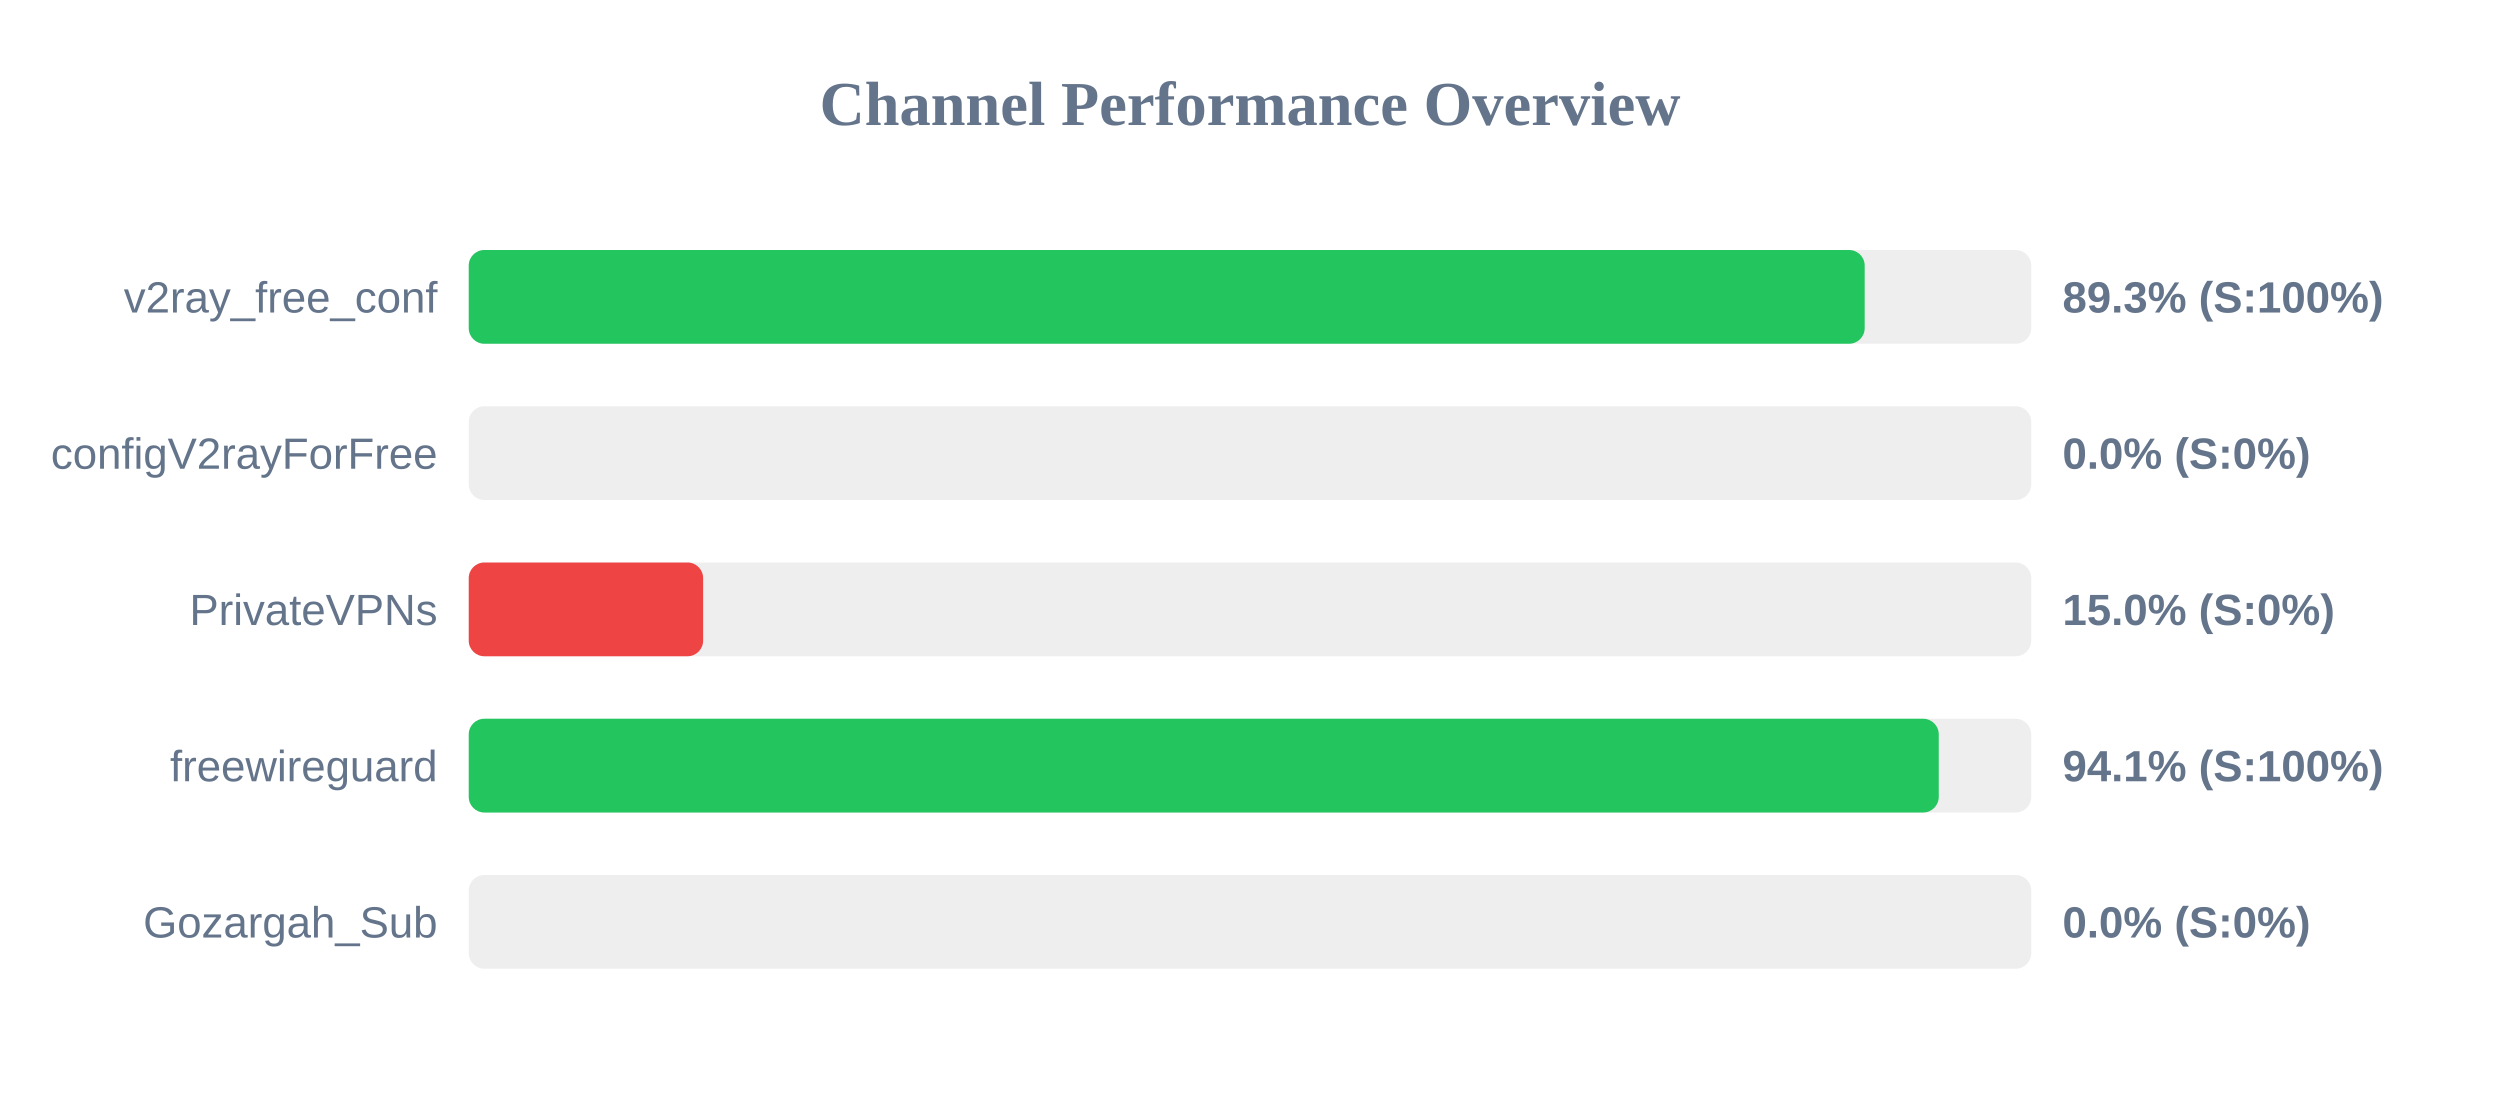
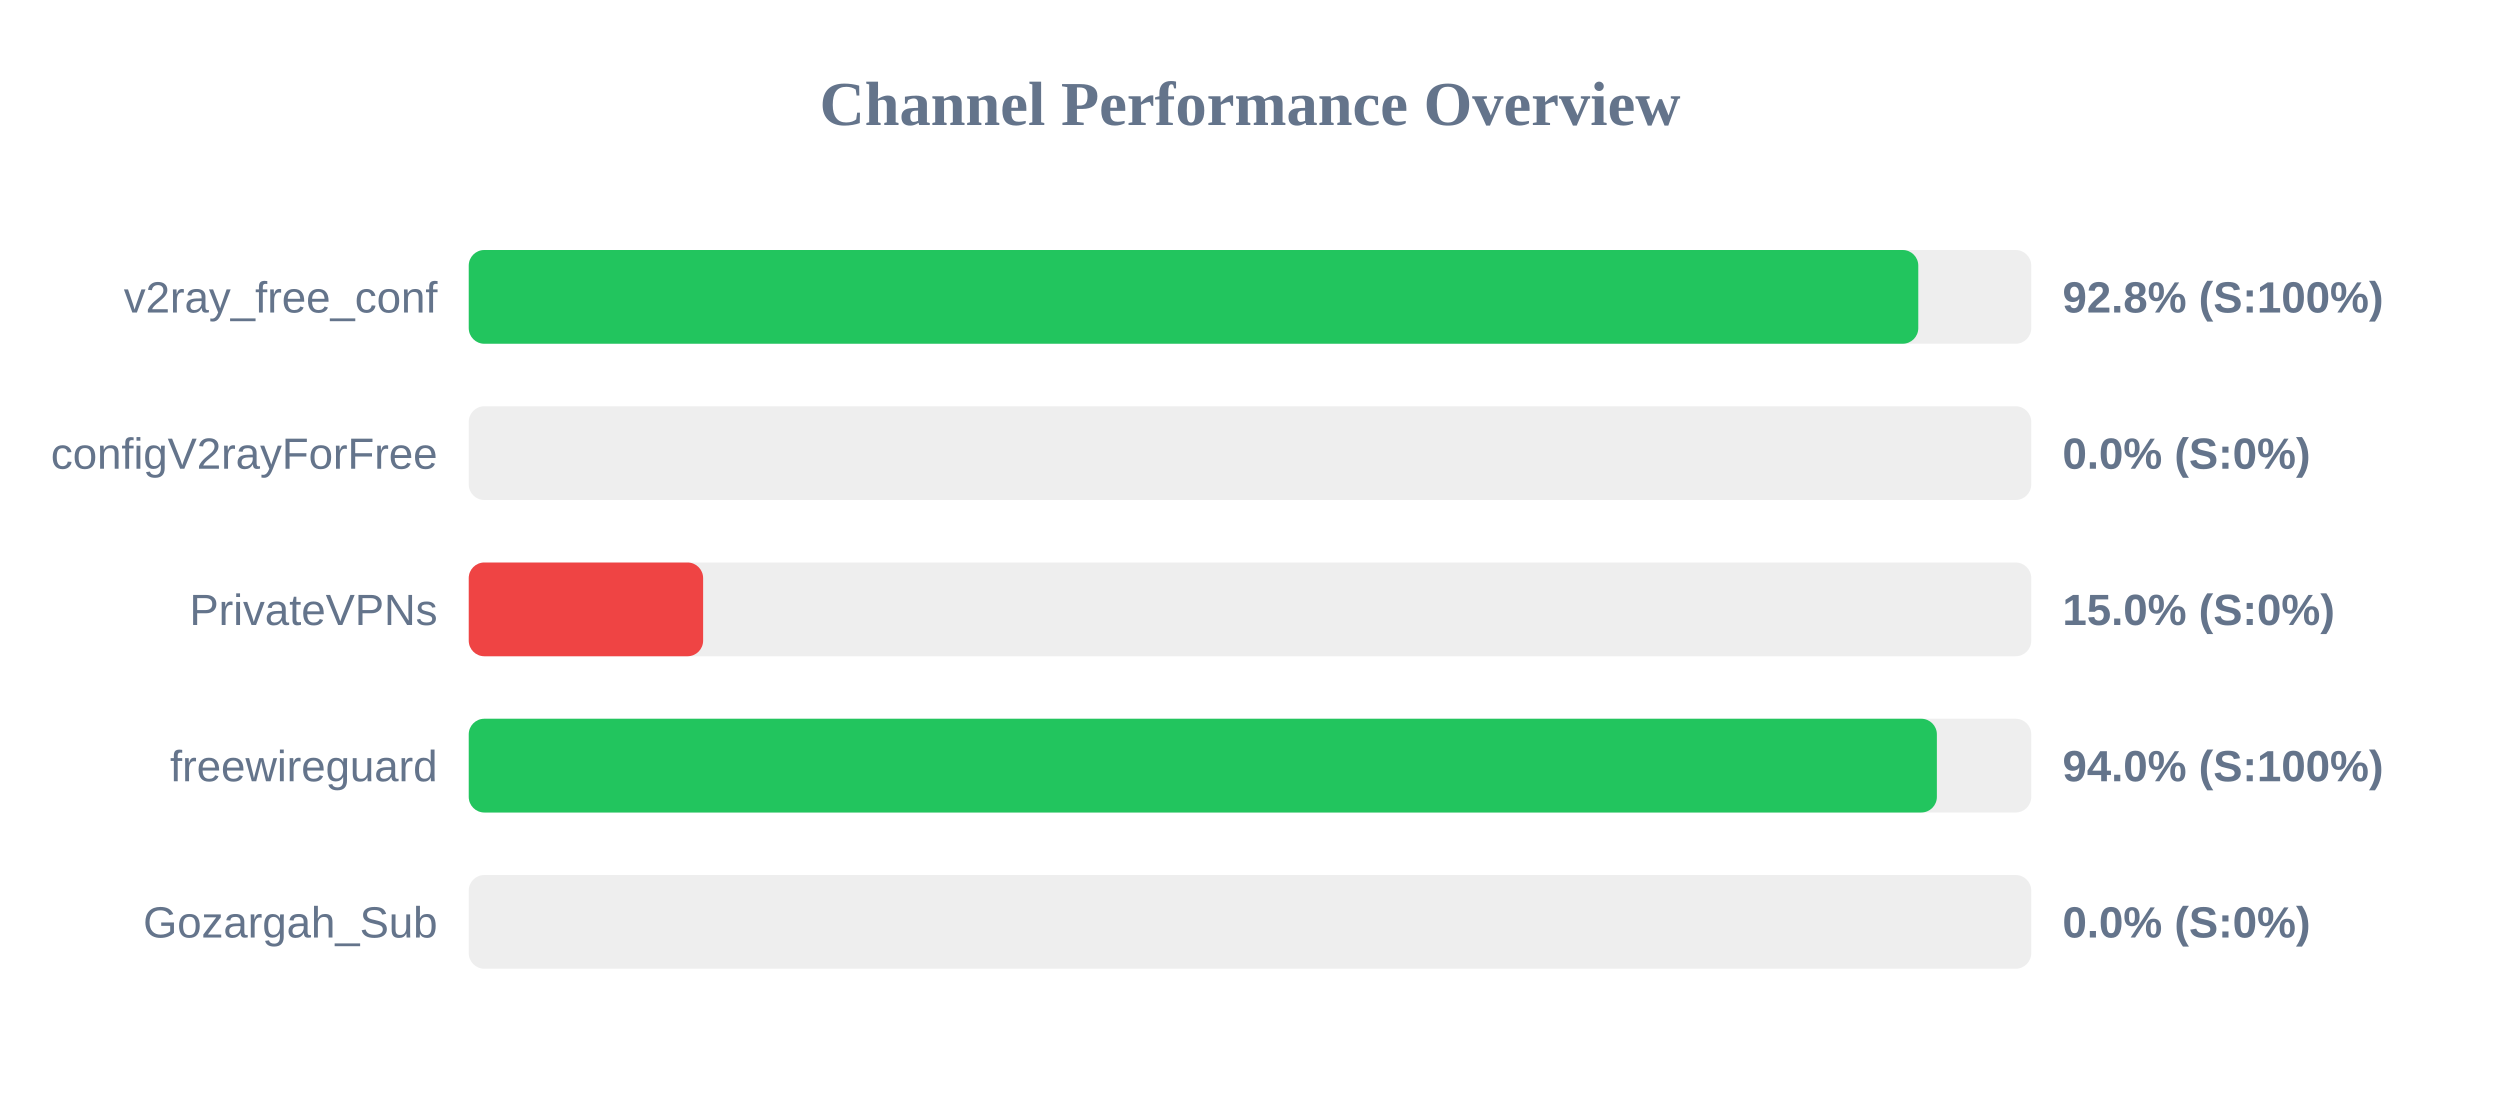
<svg xmlns="http://www.w3.org/2000/svg" width="800" height="350" version="1.1">
  <style>
        .row { font: 14px Arial; fill: #64748b; }
        .score { font: bold 14px Arial; fill: #64748b; }
    </style>
  <text x="400" y="40" text-anchor="middle" font-size="20px" font-weight="bold" fill="#64748b">Channel Performance Overview</text>
  <rect x="150" y="80" width="500" height="30" fill="#eee" rx="5" />
-   <rect x="150" y="80" width="446.7" height="30" fill="#22c55e" rx="5" />
+   <rect x="150" y="80" width="463.85" height="30" fill="#22c55e" rx="5" />
  <text x="140" y="100" text-anchor="end" class="row">v2ray_free_conf</text>
-   <text x="660" y="100" text-anchor="start" class="score">89.3% (S:100%)</text>
+   <text x="660" y="100" text-anchor="start" class="score">92.8% (S:100%)</text>
  <rect x="150" y="130" width="500" height="30" fill="#eee" rx="5" />
  <rect x="150" y="130" width="0.0" height="30" fill="#ef4444" rx="5" />
  <text x="140" y="150" text-anchor="end" class="row">configV2rayForFree</text>
  <text x="660" y="150" text-anchor="start" class="score">0.0% (S:0%)</text>
  <rect x="150" y="180" width="500" height="30" fill="#eee" rx="5" />
  <rect x="150" y="180" width="75.0" height="30" fill="#ef4444" rx="5" />
  <text x="140" y="200" text-anchor="end" class="row">PrivateVPNs</text>
  <text x="660" y="200" text-anchor="start" class="score">15.0% (S:0%)</text>
  <rect x="150" y="230" width="500" height="30" fill="#eee" rx="5" />
-   <rect x="150" y="230" width="470.4" height="30" fill="#22c55e" rx="5" />
+   <rect x="150" y="230" width="469.8" height="30" fill="#22c55e" rx="5" />
  <text x="140" y="250" text-anchor="end" class="row">freewireguard</text>
-   <text x="660" y="250" text-anchor="start" class="score">94.1% (S:100%)</text>
+   <text x="660" y="250" text-anchor="start" class="score">94.0% (S:100%)</text>
  <rect x="150" y="280" width="500" height="30" fill="#eee" rx="5" />
  <rect x="150" y="280" width="0.0" height="30" fill="#ef4444" rx="5" />
  <text x="140" y="300" text-anchor="end" class="row">Gozargah_Sub</text>
  <text x="660" y="300" text-anchor="start" class="score">0.0% (S:0%)</text>
</svg>
